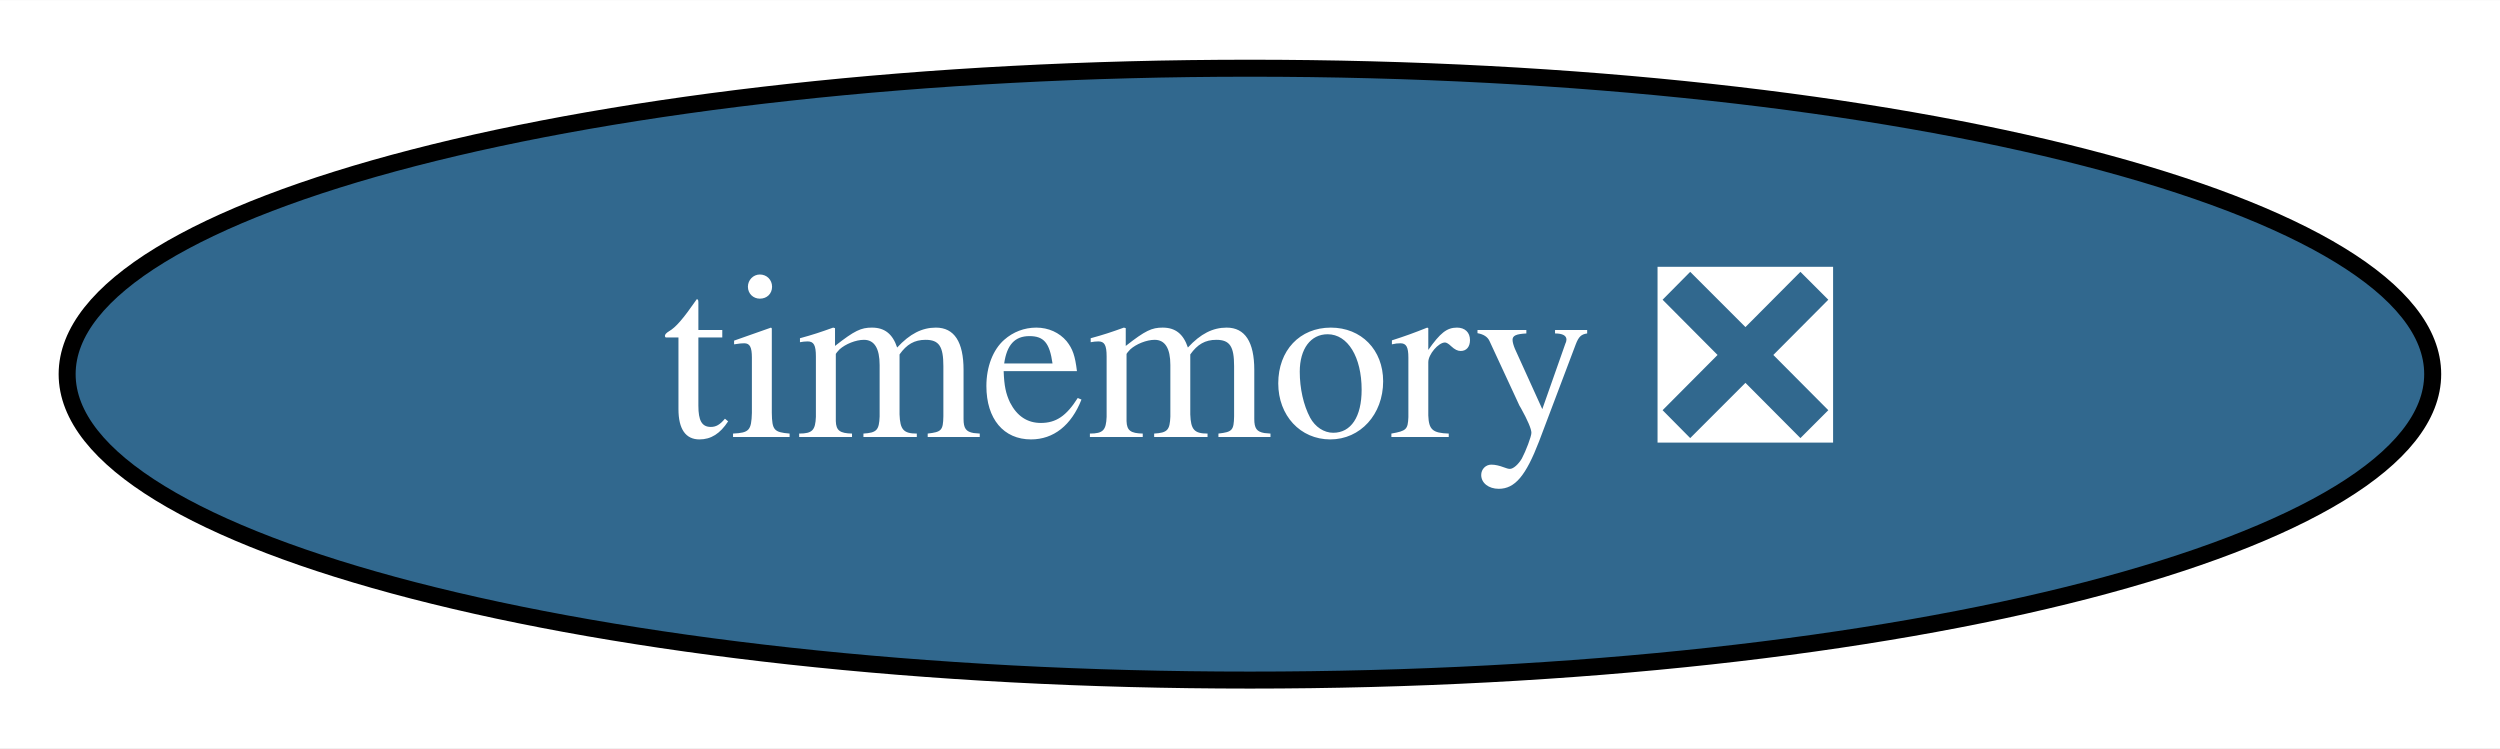
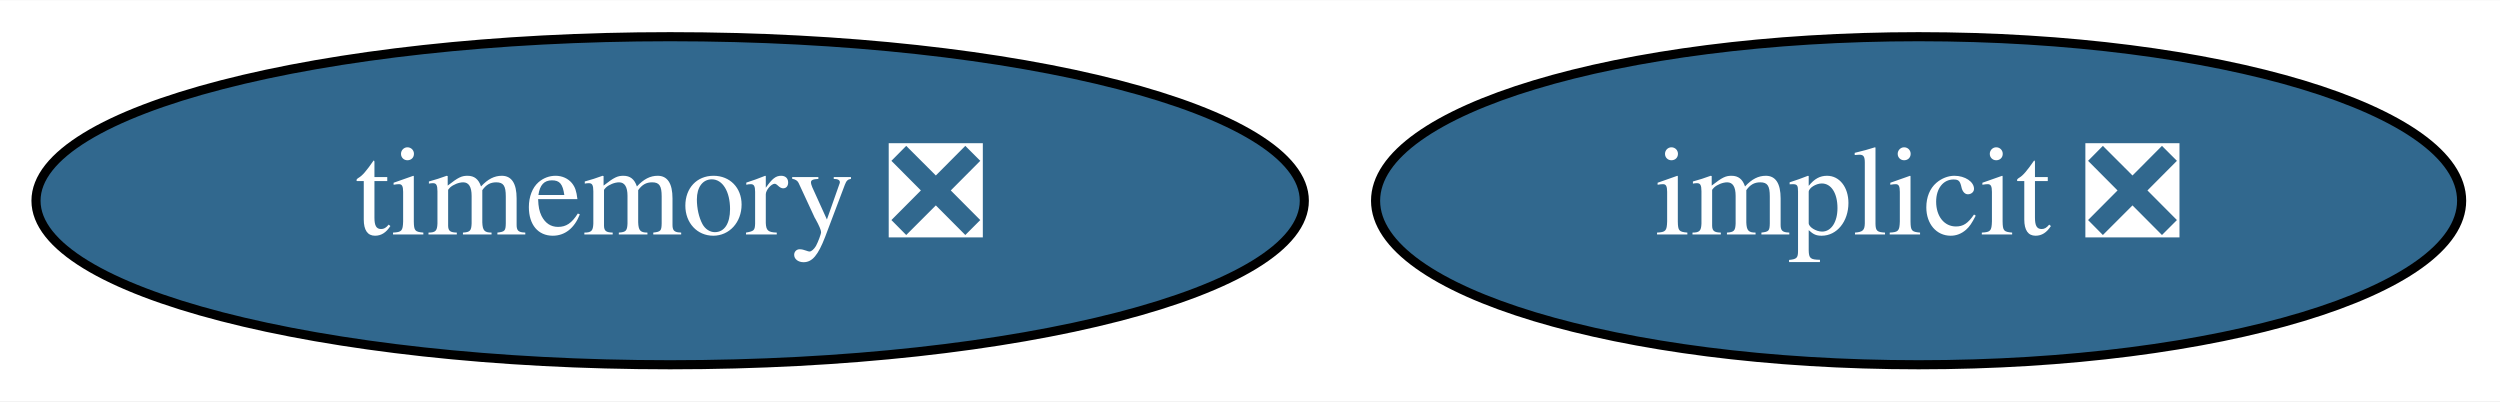
- <svg xmlns="http://www.w3.org/2000/svg" xmlns:xlink="http://www.w3.org/1999/xlink" width="147pt" height="44pt" viewBox="0.00 0.00 147.09 44.00">
+ <svg xmlns="http://www.w3.org/2000/svg" xmlns:xlink="http://www.w3.org/1999/xlink" width="274pt" height="44pt" viewBox="0.00 0.00 274.34 44.00">
  <g id="graph0" class="graph" transform="scale(1 1) rotate(0) translate(4 40)">
-     <polygon fill="white" stroke="transparent" points="-4,4 -4,-40 143.09,-40 143.09,4 -4,4" />
+     <polygon fill="white" stroke="transparent" points="-4,4 -4,-40 270.34,-40 270.34,4 -4,4" />
    <g id="node1" class="node">
      <g id="a_node1">
+         <a xlink:href="https://github.com/conda-forge/implicit-feedstock/pull/35" xlink:title="implicit ❎">
+           <ellipse fill="#31688e" stroke="black" cx="206.54" cy="-18" rx="59.59" ry="18" />
+           <text text-anchor="middle" x="206.54" y="-14.3" font-family="Times,serif" font-size="14.00" fill="white">implicit ❎</text>
+         </a>
+       </g>
+     </g>
+     <g id="node2" class="node">
+       <g id="a_node2">
        <a xlink:href="https://github.com/conda-forge/timemory-feedstock/pull/10" xlink:title="timemory ❎">
          <ellipse fill="#31688e" stroke="black" cx="69.54" cy="-18" rx="69.59" ry="18" />
          <text text-anchor="middle" x="69.54" y="-14.3" font-family="Times,serif" font-size="14.00" fill="white">timemory ❎</text>
        </a>
      </g>
    </g>
  </g>
</svg>
